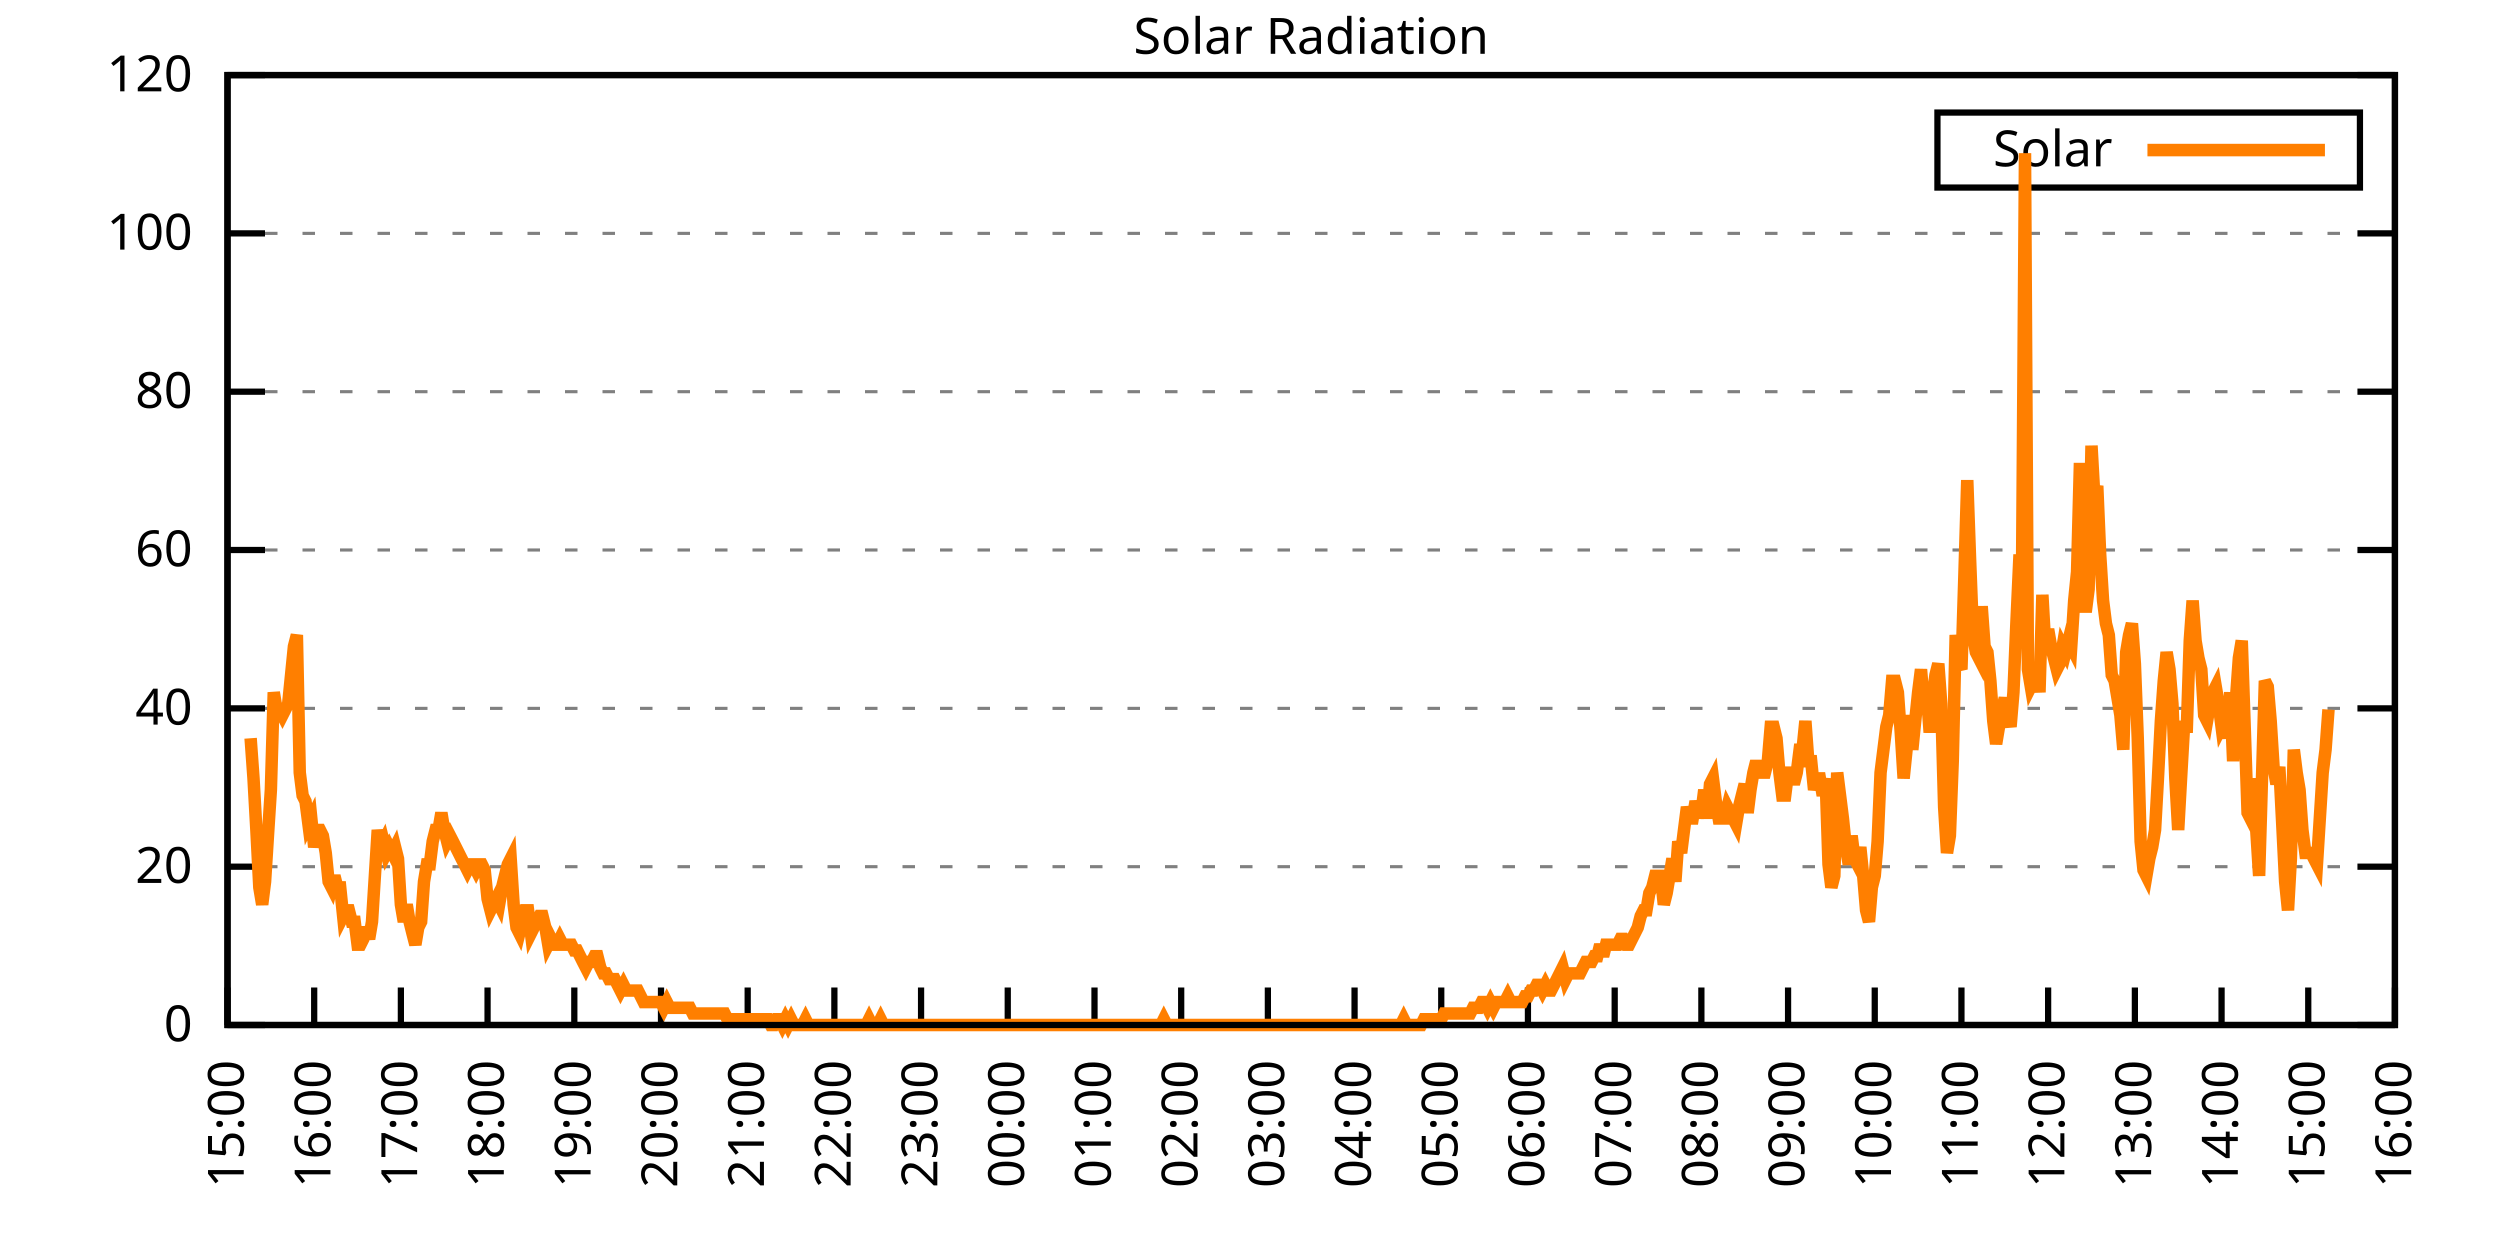
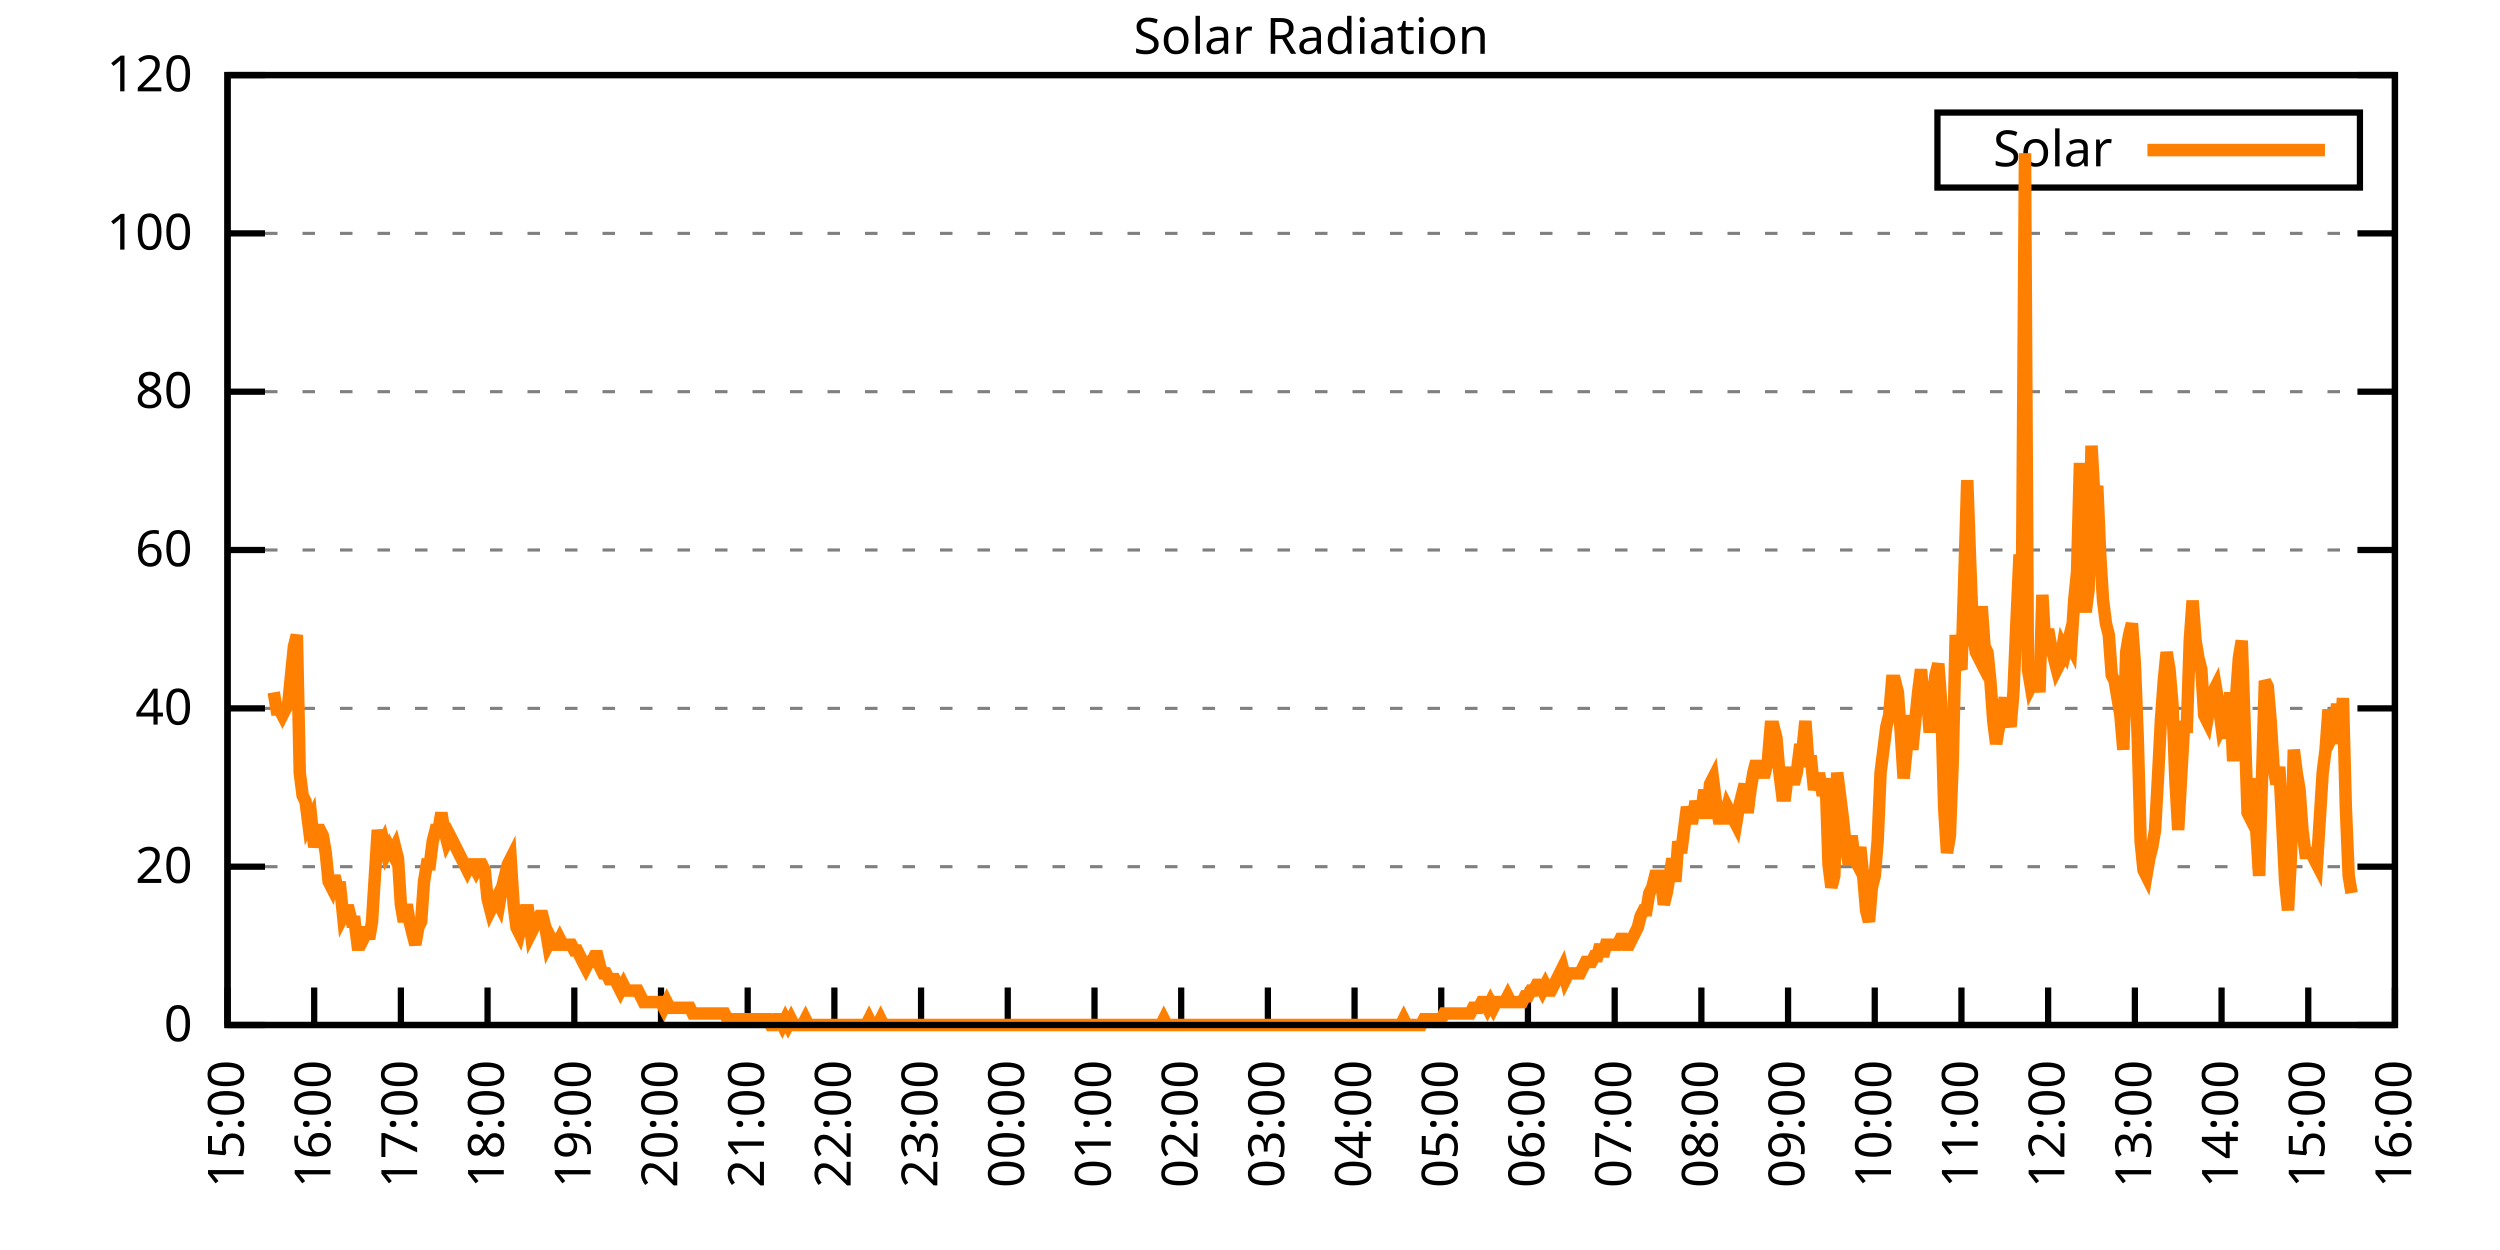
<svg xmlns="http://www.w3.org/2000/svg" xmlns:xlink="http://www.w3.org/1999/xlink" width="400" height="200" viewBox="0 0 400 200">
  <g id="gnuplot_canvas">
    <rect x="0" y="0" width="400" height="200" fill="none" />
    <defs>
      <circle id="gpDot" r="0.5" stroke-width="0.5" stroke="currentColor" />
      <path id="gpPt0" stroke-width="0.333" stroke="currentColor" d="M-1,0 h2 M0,-1 v2" />
      <path id="gpPt1" stroke-width="0.333" stroke="currentColor" d="M-1,-1 L1,1 M1,-1 L-1,1" />
      <path id="gpPt2" stroke-width="0.333" stroke="currentColor" d="M-1,0 L1,0 M0,-1 L0,1 M-1,-1 L1,1 M-1,1 L1,-1" />
      <rect id="gpPt3" stroke-width="0.333" stroke="currentColor" x="-1" y="-1" width="2" height="2" />
      <rect id="gpPt4" stroke-width="0.333" stroke="currentColor" fill="currentColor" x="-1" y="-1" width="2" height="2" />
      <circle id="gpPt5" stroke-width="0.333" stroke="currentColor" cx="0" cy="0" r="1" />
      <use xlink:href="#gpPt5" id="gpPt6" fill="currentColor" stroke="none" />
      <path id="gpPt7" stroke-width="0.333" stroke="currentColor" d="M0,-1.33 L-1.33,0.67 L1.33,0.67 z" />
      <use xlink:href="#gpPt7" id="gpPt8" fill="currentColor" stroke="none" />
      <use xlink:href="#gpPt7" id="gpPt9" stroke="currentColor" transform="rotate(180)" />
      <use xlink:href="#gpPt9" id="gpPt10" fill="currentColor" stroke="none" />
      <use xlink:href="#gpPt3" id="gpPt11" stroke="currentColor" transform="rotate(45)" />
      <use xlink:href="#gpPt11" id="gpPt12" fill="currentColor" stroke="none" />
      <path id="gpPt13" stroke-width="0.333" stroke="currentColor" d="M0,1.330 L1.265,0.411 L0.782,-1.067 L-0.782,-1.076 L-1.265,0.411 z" />
      <use xlink:href="#gpPt13" id="gpPt14" fill="currentColor" stroke="none" />
      <filter id="textbox" filterUnits="objectBoundingBox" x="0" y="0" height="1" width="1">
        <feFlood flood-color="white" flood-opacity="1" result="bgnd" />
        <feComposite in="SourceGraphic" in2="bgnd" operator="atop" />
      </filter>
      <filter id="greybox" filterUnits="objectBoundingBox" x="0" y="0" height="1" width="1">
        <feFlood flood-color="lightgrey" flood-opacity="1" result="grey" />
        <feComposite in="SourceGraphic" in2="grey" operator="atop" />
      </filter>
    </defs>
    <g fill="none" color="white" stroke="currentColor" stroke-width="1.00" stroke-linecap="butt" stroke-linejoin="miter">
</g>
    <g fill="none" color="black" stroke="currentColor" stroke-width="1.00" stroke-linecap="butt" stroke-linejoin="miter">
      <g stroke="none" shape-rendering="crispEdges">
        <polygon fill="rgb(255, 255, 255)" points="36.40,164.00 383.18,164.00 383.18,12.02 36.40,12.02 " />
      </g>
    </g>
    <g fill="none" color="black" stroke="currentColor" stroke-width="1.00" stroke-linecap="butt" stroke-linejoin="miter">
</g>
    <g fill="none" color="black" stroke="black" stroke-width="0.50" stroke-linecap="butt" stroke-linejoin="miter">
</g>
    <g fill="none" color="gray" stroke="currentColor" stroke-width="0.50" stroke-linecap="butt" stroke-linejoin="miter">
      <path stroke="gray" stroke-dasharray="2,4" class="gridline" d="M36.40,164.00 L383.19,164.00  " />
    </g>
    <g fill="none" color="gray" stroke="gray" stroke-width="1.00" stroke-linecap="butt" stroke-linejoin="miter">
</g>
    <g fill="none" color="black" stroke="currentColor" stroke-width="1.00" stroke-linecap="butt" stroke-linejoin="miter">
      <path stroke="black" d="M36.40,164.00 L42.40,164.00 M383.19,164.00 L377.19,164.00  " />
      <g transform="translate(30.80,166.60)" stroke="none" fill="black" font-family="Sans" font-size="8.00" text-anchor="end">
        <text>
          <tspan font-family="Sans"> 0</tspan>
        </text>
      </g>
    </g>
    <g fill="none" color="black" stroke="currentColor" stroke-width="1.00" stroke-linecap="butt" stroke-linejoin="miter">
</g>
    <g fill="none" color="black" stroke="black" stroke-width="0.50" stroke-linecap="butt" stroke-linejoin="miter">
</g>
    <g fill="none" color="gray" stroke="currentColor" stroke-width="0.50" stroke-linecap="butt" stroke-linejoin="miter">
      <path stroke="gray" stroke-dasharray="2,4" class="gridline" d="M36.40,138.67 L383.19,138.67  " />
    </g>
    <g fill="none" color="gray" stroke="gray" stroke-width="1.00" stroke-linecap="butt" stroke-linejoin="miter">
</g>
    <g fill="none" color="black" stroke="currentColor" stroke-width="1.00" stroke-linecap="butt" stroke-linejoin="miter">
      <path stroke="black" d="M36.40,138.67 L42.40,138.67 M383.19,138.67 L377.19,138.67  " />
      <g transform="translate(30.80,141.27)" stroke="none" fill="black" font-family="Sans" font-size="8.00" text-anchor="end">
        <text>
          <tspan font-family="Sans"> 20</tspan>
        </text>
      </g>
    </g>
    <g fill="none" color="black" stroke="currentColor" stroke-width="1.00" stroke-linecap="butt" stroke-linejoin="miter">
</g>
    <g fill="none" color="black" stroke="black" stroke-width="0.50" stroke-linecap="butt" stroke-linejoin="miter">
</g>
    <g fill="none" color="gray" stroke="currentColor" stroke-width="0.50" stroke-linecap="butt" stroke-linejoin="miter">
      <path stroke="gray" stroke-dasharray="2,4" class="gridline" d="M36.40,113.34 L383.19,113.34  " />
    </g>
    <g fill="none" color="gray" stroke="gray" stroke-width="1.00" stroke-linecap="butt" stroke-linejoin="miter">
</g>
    <g fill="none" color="black" stroke="currentColor" stroke-width="1.00" stroke-linecap="butt" stroke-linejoin="miter">
      <path stroke="black" d="M36.40,113.34 L42.40,113.34 M383.19,113.34 L377.19,113.34  " />
      <g transform="translate(30.80,115.94)" stroke="none" fill="black" font-family="Sans" font-size="8.00" text-anchor="end">
        <text>
          <tspan font-family="Sans"> 40</tspan>
        </text>
      </g>
    </g>
    <g fill="none" color="black" stroke="currentColor" stroke-width="1.00" stroke-linecap="butt" stroke-linejoin="miter">
</g>
    <g fill="none" color="black" stroke="black" stroke-width="0.50" stroke-linecap="butt" stroke-linejoin="miter">
</g>
    <g fill="none" color="gray" stroke="currentColor" stroke-width="0.50" stroke-linecap="butt" stroke-linejoin="miter">
      <path stroke="gray" stroke-dasharray="2,4" class="gridline" d="M36.40,88.00 L383.19,88.00  " />
    </g>
    <g fill="none" color="gray" stroke="gray" stroke-width="1.00" stroke-linecap="butt" stroke-linejoin="miter">
</g>
    <g fill="none" color="black" stroke="currentColor" stroke-width="1.00" stroke-linecap="butt" stroke-linejoin="miter">
      <path stroke="black" d="M36.40,88.00 L42.40,88.00 M383.19,88.00 L377.19,88.00  " />
      <g transform="translate(30.80,90.60)" stroke="none" fill="black" font-family="Sans" font-size="8.00" text-anchor="end">
        <text>
          <tspan font-family="Sans"> 60</tspan>
        </text>
      </g>
    </g>
    <g fill="none" color="black" stroke="currentColor" stroke-width="1.00" stroke-linecap="butt" stroke-linejoin="miter">
</g>
    <g fill="none" color="black" stroke="black" stroke-width="0.50" stroke-linecap="butt" stroke-linejoin="miter">
</g>
    <g fill="none" color="gray" stroke="currentColor" stroke-width="0.50" stroke-linecap="butt" stroke-linejoin="miter">
      <path stroke="gray" stroke-dasharray="2,4" class="gridline" d="M36.40,62.67 L383.19,62.67  " />
    </g>
    <g fill="none" color="gray" stroke="gray" stroke-width="1.00" stroke-linecap="butt" stroke-linejoin="miter">
</g>
    <g fill="none" color="black" stroke="currentColor" stroke-width="1.00" stroke-linecap="butt" stroke-linejoin="miter">
      <path stroke="black" d="M36.40,62.67 L42.40,62.67 M383.19,62.67 L377.19,62.67  " />
      <g transform="translate(30.80,65.27)" stroke="none" fill="black" font-family="Sans" font-size="8.00" text-anchor="end">
        <text>
          <tspan font-family="Sans"> 80</tspan>
        </text>
      </g>
    </g>
    <g fill="none" color="black" stroke="currentColor" stroke-width="1.00" stroke-linecap="butt" stroke-linejoin="miter">
</g>
    <g fill="none" color="black" stroke="black" stroke-width="0.50" stroke-linecap="butt" stroke-linejoin="miter">
</g>
    <g fill="none" color="gray" stroke="currentColor" stroke-width="0.50" stroke-linecap="butt" stroke-linejoin="miter">
      <path stroke="gray" stroke-dasharray="2,4" class="gridline" d="M36.40,37.34 L383.19,37.34  " />
    </g>
    <g fill="none" color="gray" stroke="gray" stroke-width="1.00" stroke-linecap="butt" stroke-linejoin="miter">
</g>
    <g fill="none" color="black" stroke="currentColor" stroke-width="1.00" stroke-linecap="butt" stroke-linejoin="miter">
      <path stroke="black" d="M36.40,37.34 L42.40,37.34 M383.19,37.34 L377.19,37.34  " />
      <g transform="translate(30.80,39.94)" stroke="none" fill="black" font-family="Sans" font-size="8.00" text-anchor="end">
        <text>
          <tspan font-family="Sans"> 100</tspan>
        </text>
      </g>
    </g>
    <g fill="none" color="black" stroke="currentColor" stroke-width="1.00" stroke-linecap="butt" stroke-linejoin="miter">
</g>
    <g fill="none" color="black" stroke="black" stroke-width="0.50" stroke-linecap="butt" stroke-linejoin="miter">
</g>
    <g fill="none" color="gray" stroke="currentColor" stroke-width="0.50" stroke-linecap="butt" stroke-linejoin="miter">
      <path stroke="gray" stroke-dasharray="2,4" class="gridline" d="M36.40,12.01 L383.19,12.01  " />
    </g>
    <g fill="none" color="gray" stroke="gray" stroke-width="1.00" stroke-linecap="butt" stroke-linejoin="miter">
</g>
    <g fill="none" color="black" stroke="currentColor" stroke-width="1.00" stroke-linecap="butt" stroke-linejoin="miter">
      <path stroke="black" d="M36.40,12.01 L42.40,12.01 M383.19,12.01 L377.19,12.01  " />
      <g transform="translate(30.80,14.61)" stroke="none" fill="black" font-family="Sans" font-size="8.00" text-anchor="end">
        <text>
          <tspan font-family="Sans"> 120</tspan>
        </text>
      </g>
    </g>
    <g fill="none" color="black" stroke="currentColor" stroke-width="1.00" stroke-linecap="butt" stroke-linejoin="miter">
      <path stroke="black" d="M36.40,164.00 L36.40,158.00  " />
      <g transform="translate(39.00,169.60) rotate(270.00)" stroke="none" fill="black" font-family="Sans" font-size="8.00" text-anchor="end">
        <text>
          <tspan font-family="Sans">15:00</tspan>
        </text>
      </g>
    </g>
    <g fill="none" color="black" stroke="currentColor" stroke-width="1.00" stroke-linecap="butt" stroke-linejoin="miter">
      <path stroke="black" d="M50.27,164.00 L50.27,158.00  " />
      <g transform="translate(52.87,169.60) rotate(270.00)" stroke="none" fill="black" font-family="Sans" font-size="8.00" text-anchor="end">
        <text>
          <tspan font-family="Sans">16:00</tspan>
        </text>
      </g>
    </g>
    <g fill="none" color="black" stroke="currentColor" stroke-width="1.00" stroke-linecap="butt" stroke-linejoin="miter">
      <path stroke="black" d="M64.14,164.00 L64.14,158.00  " />
      <g transform="translate(66.74,169.60) rotate(270.00)" stroke="none" fill="black" font-family="Sans" font-size="8.00" text-anchor="end">
        <text>
          <tspan font-family="Sans">17:00</tspan>
        </text>
      </g>
    </g>
    <g fill="none" color="black" stroke="currentColor" stroke-width="1.00" stroke-linecap="butt" stroke-linejoin="miter">
      <path stroke="black" d="M78.01,164.00 L78.01,158.00  " />
      <g transform="translate(80.61,169.60) rotate(270.00)" stroke="none" fill="black" font-family="Sans" font-size="8.00" text-anchor="end">
        <text>
          <tspan font-family="Sans">18:00</tspan>
        </text>
      </g>
    </g>
    <g fill="none" color="black" stroke="currentColor" stroke-width="1.00" stroke-linecap="butt" stroke-linejoin="miter">
      <path stroke="black" d="M91.89,164.00 L91.89,158.00  " />
      <g transform="translate(94.49,169.60) rotate(270.00)" stroke="none" fill="black" font-family="Sans" font-size="8.00" text-anchor="end">
        <text>
          <tspan font-family="Sans">19:00</tspan>
        </text>
      </g>
    </g>
    <g fill="none" color="black" stroke="currentColor" stroke-width="1.00" stroke-linecap="butt" stroke-linejoin="miter">
      <path stroke="black" d="M105.76,164.00 L105.76,158.00  " />
      <g transform="translate(108.36,169.60) rotate(270.00)" stroke="none" fill="black" font-family="Sans" font-size="8.00" text-anchor="end">
        <text>
          <tspan font-family="Sans">20:00</tspan>
        </text>
      </g>
    </g>
    <g fill="none" color="black" stroke="currentColor" stroke-width="1.00" stroke-linecap="butt" stroke-linejoin="miter">
      <path stroke="black" d="M119.63,164.00 L119.63,158.00  " />
      <g transform="translate(122.23,169.60) rotate(270.00)" stroke="none" fill="black" font-family="Sans" font-size="8.00" text-anchor="end">
        <text>
          <tspan font-family="Sans">21:00</tspan>
        </text>
      </g>
    </g>
    <g fill="none" color="black" stroke="currentColor" stroke-width="1.00" stroke-linecap="butt" stroke-linejoin="miter">
      <path stroke="black" d="M133.50,164.00 L133.50,158.00  " />
      <g transform="translate(136.10,169.60) rotate(270.00)" stroke="none" fill="black" font-family="Sans" font-size="8.00" text-anchor="end">
        <text>
          <tspan font-family="Sans">22:00</tspan>
        </text>
      </g>
    </g>
    <g fill="none" color="black" stroke="currentColor" stroke-width="1.00" stroke-linecap="butt" stroke-linejoin="miter">
      <path stroke="black" d="M147.37,164.00 L147.37,158.00  " />
      <g transform="translate(149.97,169.60) rotate(270.00)" stroke="none" fill="black" font-family="Sans" font-size="8.00" text-anchor="end">
        <text>
          <tspan font-family="Sans">23:00</tspan>
        </text>
      </g>
    </g>
    <g fill="none" color="black" stroke="currentColor" stroke-width="1.00" stroke-linecap="butt" stroke-linejoin="miter">
      <path stroke="black" d="M161.24,164.00 L161.24,158.00  " />
      <g transform="translate(163.84,169.60) rotate(270.00)" stroke="none" fill="black" font-family="Sans" font-size="8.00" text-anchor="end">
        <text>
          <tspan font-family="Sans">00:00</tspan>
        </text>
      </g>
    </g>
    <g fill="none" color="black" stroke="currentColor" stroke-width="1.00" stroke-linecap="butt" stroke-linejoin="miter">
      <path stroke="black" d="M175.12,164.00 L175.12,158.00  " />
      <g transform="translate(177.72,169.60) rotate(270.00)" stroke="none" fill="black" font-family="Sans" font-size="8.00" text-anchor="end">
        <text>
          <tspan font-family="Sans">01:00</tspan>
        </text>
      </g>
    </g>
    <g fill="none" color="black" stroke="currentColor" stroke-width="1.00" stroke-linecap="butt" stroke-linejoin="miter">
      <path stroke="black" d="M188.99,164.00 L188.99,158.00  " />
      <g transform="translate(191.59,169.60) rotate(270.00)" stroke="none" fill="black" font-family="Sans" font-size="8.00" text-anchor="end">
        <text>
          <tspan font-family="Sans">02:00</tspan>
        </text>
      </g>
    </g>
    <g fill="none" color="black" stroke="currentColor" stroke-width="1.00" stroke-linecap="butt" stroke-linejoin="miter">
      <path stroke="black" d="M202.86,164.00 L202.86,158.00  " />
      <g transform="translate(205.46,169.60) rotate(270.00)" stroke="none" fill="black" font-family="Sans" font-size="8.00" text-anchor="end">
        <text>
          <tspan font-family="Sans">03:00</tspan>
        </text>
      </g>
    </g>
    <g fill="none" color="black" stroke="currentColor" stroke-width="1.00" stroke-linecap="butt" stroke-linejoin="miter">
      <path stroke="black" d="M216.73,164.00 L216.73,158.00  " />
      <g transform="translate(219.33,169.60) rotate(270.00)" stroke="none" fill="black" font-family="Sans" font-size="8.00" text-anchor="end">
        <text>
          <tspan font-family="Sans">04:00</tspan>
        </text>
      </g>
    </g>
    <g fill="none" color="black" stroke="currentColor" stroke-width="1.00" stroke-linecap="butt" stroke-linejoin="miter">
      <path stroke="black" d="M230.60,164.00 L230.60,158.00  " />
      <g transform="translate(233.20,169.60) rotate(270.00)" stroke="none" fill="black" font-family="Sans" font-size="8.00" text-anchor="end">
        <text>
          <tspan font-family="Sans">05:00</tspan>
        </text>
      </g>
    </g>
    <g fill="none" color="black" stroke="currentColor" stroke-width="1.00" stroke-linecap="butt" stroke-linejoin="miter">
      <path stroke="black" d="M244.47,164.00 L244.47,158.00  " />
      <g transform="translate(247.07,169.60) rotate(270.00)" stroke="none" fill="black" font-family="Sans" font-size="8.00" text-anchor="end">
        <text>
          <tspan font-family="Sans">06:00</tspan>
        </text>
      </g>
    </g>
    <g fill="none" color="black" stroke="currentColor" stroke-width="1.00" stroke-linecap="butt" stroke-linejoin="miter">
      <path stroke="black" d="M258.35,164.00 L258.35,158.00  " />
      <g transform="translate(260.95,169.60) rotate(270.00)" stroke="none" fill="black" font-family="Sans" font-size="8.00" text-anchor="end">
        <text>
          <tspan font-family="Sans">07:00</tspan>
        </text>
      </g>
    </g>
    <g fill="none" color="black" stroke="currentColor" stroke-width="1.00" stroke-linecap="butt" stroke-linejoin="miter">
      <path stroke="black" d="M272.22,164.00 L272.22,158.00  " />
      <g transform="translate(274.82,169.60) rotate(270.00)" stroke="none" fill="black" font-family="Sans" font-size="8.00" text-anchor="end">
        <text>
          <tspan font-family="Sans">08:00</tspan>
        </text>
      </g>
    </g>
    <g fill="none" color="black" stroke="currentColor" stroke-width="1.00" stroke-linecap="butt" stroke-linejoin="miter">
      <path stroke="black" d="M286.09,164.00 L286.09,158.00  " />
      <g transform="translate(288.69,169.60) rotate(270.00)" stroke="none" fill="black" font-family="Sans" font-size="8.00" text-anchor="end">
        <text>
          <tspan font-family="Sans">09:00</tspan>
        </text>
      </g>
    </g>
    <g fill="none" color="black" stroke="currentColor" stroke-width="1.00" stroke-linecap="butt" stroke-linejoin="miter">
      <path stroke="black" d="M299.96,164.00 L299.96,158.00  " />
      <g transform="translate(302.56,169.60) rotate(270.00)" stroke="none" fill="black" font-family="Sans" font-size="8.00" text-anchor="end">
        <text>
          <tspan font-family="Sans">10:00</tspan>
        </text>
      </g>
    </g>
    <g fill="none" color="black" stroke="currentColor" stroke-width="1.00" stroke-linecap="butt" stroke-linejoin="miter">
      <path stroke="black" d="M313.83,164.00 L313.83,158.00  " />
      <g transform="translate(316.43,169.60) rotate(270.00)" stroke="none" fill="black" font-family="Sans" font-size="8.00" text-anchor="end">
        <text>
          <tspan font-family="Sans">11:00</tspan>
        </text>
      </g>
    </g>
    <g fill="none" color="black" stroke="currentColor" stroke-width="1.00" stroke-linecap="butt" stroke-linejoin="miter">
      <path stroke="black" d="M327.70,164.00 L327.70,158.00  " />
      <g transform="translate(330.30,169.60) rotate(270.00)" stroke="none" fill="black" font-family="Sans" font-size="8.00" text-anchor="end">
        <text>
          <tspan font-family="Sans">12:00</tspan>
        </text>
      </g>
    </g>
    <g fill="none" color="black" stroke="currentColor" stroke-width="1.00" stroke-linecap="butt" stroke-linejoin="miter">
      <path stroke="black" d="M341.58,164.00 L341.58,158.00  " />
      <g transform="translate(344.18,169.60) rotate(270.00)" stroke="none" fill="black" font-family="Sans" font-size="8.00" text-anchor="end">
        <text>
          <tspan font-family="Sans">13:00</tspan>
        </text>
      </g>
    </g>
    <g fill="none" color="black" stroke="currentColor" stroke-width="1.00" stroke-linecap="butt" stroke-linejoin="miter">
      <path stroke="black" d="M355.45,164.00 L355.45,158.00  " />
      <g transform="translate(358.05,169.60) rotate(270.00)" stroke="none" fill="black" font-family="Sans" font-size="8.00" text-anchor="end">
        <text>
          <tspan font-family="Sans">14:00</tspan>
        </text>
      </g>
    </g>
    <g fill="none" color="black" stroke="currentColor" stroke-width="1.00" stroke-linecap="butt" stroke-linejoin="miter">
      <path stroke="black" d="M369.32,164.00 L369.32,158.00  " />
      <g transform="translate(371.92,169.60) rotate(270.00)" stroke="none" fill="black" font-family="Sans" font-size="8.00" text-anchor="end">
        <text>
          <tspan font-family="Sans">15:00</tspan>
        </text>
      </g>
    </g>
    <g fill="none" color="black" stroke="currentColor" stroke-width="1.00" stroke-linecap="butt" stroke-linejoin="miter">
      <path stroke="black" d="M383.19,164.00 L383.19,158.00  " />
      <g transform="translate(385.79,169.60) rotate(270.00)" stroke="none" fill="black" font-family="Sans" font-size="8.00" text-anchor="end">
        <text>
          <tspan font-family="Sans">16:00</tspan>
        </text>
      </g>
    </g>
    <g fill="none" color="black" stroke="currentColor" stroke-width="1.00" stroke-linecap="butt" stroke-linejoin="miter">
</g>
    <g fill="none" color="black" stroke="currentColor" stroke-width="1.00" stroke-linecap="butt" stroke-linejoin="miter">
      <path stroke="black" d="M36.40,12.01 L36.40,164.00 L383.19,164.00 L383.19,12.01 L36.40,12.01 Z  " />
    </g>
    <g fill="none" color="black" stroke="currentColor" stroke-width="1.00" stroke-linecap="butt" stroke-linejoin="miter">
</g>
    <g fill="none" color="black" stroke="currentColor" stroke-width="1.00" stroke-linecap="butt" stroke-linejoin="miter">
      <path stroke="black" d="M309.99,30.01 L309.99,18.01 L377.59,18.01 L377.59,30.01 L309.99,30.01 Z  " />
    </g>
    <g id="Solar_Radiation_plot_1">
      <g fill="none" color="white" stroke="black" stroke-width="2.00" stroke-linecap="butt" stroke-linejoin="miter">
</g>
      <g fill="none" color="black" stroke="currentColor" stroke-width="2.00" stroke-linecap="butt" stroke-linejoin="miter">
        <g transform="translate(337.99,26.61)" stroke="none" fill="black" font-family="Sans" font-size="8.00" text-anchor="end">
          <text>
            <tspan font-family="Sans">Solar</tspan>
          </text>
        </g>
      </g>
      <g fill="none" color="black" stroke="currentColor" stroke-width="2.00" stroke-linecap="butt" stroke-linejoin="miter">
-         <path stroke="rgb(255, 127,   0)" d="M343.59,24.01 L371.99,24.01 M40.10,118.12 L40.56,124.54 L41.02,132.80 L41.49,141.98 L41.95,144.73 L42.41,141.06   L42.87,133.72 L43.34,126.37 L43.80,110.77 L44.26,113.53 L44.72,113.53 L45.19,114.44 L45.65,113.53 L46.11,112.61   L46.57,108.02 L47.03,103.43 L47.50,101.60 L47.96,123.62 L48.42,127.29 L48.88,128.21 L49.35,131.88 L49.81,130.96   L50.27,135.55 L50.73,132.80 L51.20,132.80 L51.66,133.72 L52.12,136.47 L52.58,141.06 L53.05,141.98 L53.51,140.14   L53.97,141.98 L54.43,141.98 L54.90,146.56 L55.36,145.65 L55.82,145.65 L56.28,147.48 L56.75,147.48 L57.21,151.15   L57.67,151.15 L58.13,150.23 L58.59,148.40 L59.06,150.23 L59.52,147.48 L59.98,140.14 L60.44,132.80 L60.91,135.55   L61.37,134.63 L61.83,136.47 L62.29,135.55 L62.76,136.47 L63.22,135.55 L63.68,137.39 L64.14,144.73 L64.61,147.48   L65.07,144.73 L65.53,147.48 L65.99,149.32 L66.46,151.15 L66.92,148.40 L67.38,147.48 L67.84,141.06 L68.30,138.30   L68.77,138.30 L69.23,134.63 L69.69,132.80 L70.15,132.80 L70.62,130.05 L71.08,132.80 L71.54,134.63 L72.00,133.72   L72.47,134.63 L72.93,135.55 L73.39,136.47 L73.85,137.39 L74.32,138.30 L74.78,139.22 L75.24,138.30 L75.70,138.30   L76.17,139.22 L76.63,138.30 L77.09,138.30 L77.55,139.22 L78.01,143.81 L78.48,145.65 L78.94,144.73 L79.40,143.81   L79.86,144.73 L80.33,141.98 L80.79,140.14 L81.25,138.30 L81.71,137.39 L82.18,144.73 L82.64,148.40 L83.10,149.32   L83.56,147.48 L84.03,145.65 L84.49,145.65 L84.95,149.32 L85.41,148.40 L85.88,147.48 L86.34,146.56 L86.80,146.56   L87.26,148.40 L87.72,151.15 L88.19,150.23 L88.65,151.15 L89.11,151.15 L89.57,150.23 L90.04,151.15 L90.50,151.15   L90.96,151.15 L91.42,151.15 L91.89,152.07 L92.35,152.07 L92.81,152.99 L93.27,153.91 L93.74,154.82 L94.20,153.91   L94.66,153.91 L95.12,152.99 L95.59,152.99 L96.05,154.82 L96.51,155.74 L96.97,155.74 L97.44,156.66 L97.90,156.66   L98.36,156.66 L98.82,157.58 L99.28,158.49 L99.75,157.58 L100.21,158.49 L100.67,158.49 L101.13,158.49 L101.60,158.49   L102.06,158.49 L102.52,159.41 L102.98,160.33 L103.45,160.33 L103.91,160.33 L104.37,160.33 L104.83,160.33 L105.30,160.33   L105.76,160.33 L106.22,161.25 L106.68,160.33 L107.15,161.25 L107.61,161.25 L108.07,161.25 L108.53,161.25 L108.99,161.25   L109.46,161.25 L109.92,161.25 L110.38,161.25 L110.84,162.16 L111.31,162.16 L111.77,162.16 L112.23,162.16 L112.69,162.16   L113.16,162.16 L113.62,162.16 L114.08,162.16 L114.54,162.16 L115.01,162.16 L115.47,162.16 L115.93,162.16 L116.39,163.08   L116.86,163.08 L117.32,163.08 L117.78,163.08 L118.24,163.08 L118.70,163.08 L119.17,163.08 L119.63,163.08 L120.09,163.08   L120.55,163.08 L121.02,163.08 L121.48,163.08 L121.94,163.08 L122.40,163.08 L122.87,163.08 L123.33,164.00 L123.79,164.00   L124.25,163.08 L124.72,163.08 L125.18,164.00 L125.64,163.08 L126.10,164.00 L126.57,163.08 L127.03,164.00 L127.49,164.00   L127.95,164.00 L128.41,164.00 L128.88,163.08 L129.34,164.00 L129.80,164.00 L130.26,164.00 L130.73,164.00 L131.19,164.00   L131.65,164.00 L132.11,164.00 L132.58,164.00 L133.04,164.00 L133.50,164.00 L133.96,164.00 L134.43,164.00 L134.89,164.00   L135.35,164.00 L135.81,164.00 L136.28,164.00 L136.74,164.00 L137.20,164.00 L137.66,164.00 L138.13,164.00 L138.59,164.00   L139.05,163.08 L139.51,164.00 L139.97,164.00 L140.44,164.00 L140.90,163.08 L141.36,164.00 L141.82,164.00 L142.29,164.00   L142.75,164.00 L143.21,164.00 L143.67,164.00 L144.14,164.00 L144.60,164.00 L145.06,164.00 L145.52,164.00 L145.99,164.00   L146.45,164.00 L146.91,164.00 L147.37,164.00 L147.84,164.00 L148.30,164.00 L148.76,164.00 L149.22,164.00 L149.68,164.00   L150.15,164.00 L150.61,164.00 L151.07,164.00 L151.53,164.00 L152.00,164.00 L152.46,164.00 L152.92,164.00 L153.38,164.00   L153.85,164.00 L154.31,164.00 L154.77,164.00 L155.23,164.00 L155.70,164.00 L156.16,164.00 L156.62,164.00 L157.08,164.00   L157.55,164.00 L158.01,164.00 L158.47,164.00 L158.93,164.00 L159.39,164.00 L159.86,164.00 L160.32,164.00 L160.78,164.00   L161.24,164.00 L161.71,164.00 L162.17,164.00 L162.63,164.00 L163.09,164.00 L163.56,164.00 L164.02,164.00 L164.48,164.00   L164.94,164.00 L165.41,164.00 L165.87,164.00 L166.33,164.00 L166.79,164.00 L167.26,164.00 L167.72,164.00 L168.18,164.00   L168.64,164.00 L169.10,164.00 L169.57,164.00 L170.03,164.00 L170.49,164.00 L170.95,164.00 L171.42,164.00 L171.88,164.00   L172.34,164.00 L172.80,164.00 L173.27,164.00 L173.73,164.00 L174.19,164.00 L174.65,164.00 L175.12,164.00 L175.58,164.00   L176.04,164.00 L176.50,164.00 L176.97,164.00 L177.43,164.00 L177.89,164.00 L178.35,164.00 L178.82,164.00 L179.28,164.00   L179.74,164.00 L180.20,164.00 L180.66,164.00 L181.13,164.00 L181.59,164.00 L182.05,164.00 L182.51,164.00 L182.98,164.00   L183.44,164.00 L183.90,164.00 L184.36,164.00 L184.83,164.00 L185.29,164.00 L185.75,164.00 L186.21,163.08 L186.68,164.00   L187.14,164.00 L187.60,164.00 L188.06,164.00 L188.53,164.00 L188.99,164.00 L189.45,164.00 L189.91,164.00 L190.37,164.00   L190.84,164.00 L191.30,164.00 L191.76,164.00 L192.22,164.00 L192.69,164.00 L193.15,164.00 L193.61,164.00 L194.07,164.00   L194.54,164.00 L195.00,164.00 L195.46,164.00 L195.92,164.00 L196.39,164.00 L196.85,164.00 L197.31,164.00 L197.77,164.00   L198.24,164.00 L198.70,164.00 L199.16,164.00 L199.62,164.00 L200.08,164.00 L200.55,164.00 L201.01,164.00 L201.47,164.00   L201.93,164.00 L202.40,164.00 L202.86,164.00 L203.32,164.00 L203.78,164.00 L204.25,164.00 L204.71,164.00 L205.17,164.00   L205.63,164.00 L206.10,164.00 L206.56,164.00 L207.02,164.00 L207.48,164.00 L207.95,164.00 L208.41,164.00 L208.87,164.00   L209.33,164.00 L209.80,164.00 L210.26,164.00 L210.72,164.00 L211.18,164.00 L211.64,164.00 L212.11,164.00 L212.57,164.00   L213.03,164.00 L213.49,164.00 L213.96,164.00 L214.42,164.00 L214.88,164.00 L215.34,164.00 L215.81,164.00 L216.27,164.00   L216.73,164.00 L217.19,164.00 L217.66,164.00 L218.12,164.00 L218.58,164.00 L219.04,164.00 L219.51,164.00 L219.97,164.00   L220.43,164.00 L220.89,164.00 L221.35,164.00 L221.82,164.00 L222.28,164.00 L222.74,164.00 L223.20,164.00 L223.67,164.00   L224.13,164.00 L224.59,163.08 L225.05,164.00 L225.52,164.00 L225.98,164.00 L226.44,164.00 L226.90,164.00 L227.37,164.00   L227.83,163.08 L228.29,163.08 L228.75,163.08 L229.22,163.08 L229.68,163.08 L230.14,163.08 L230.60,163.08 L231.06,162.16   L231.53,162.16 L231.99,162.16 L232.45,162.16 L232.91,162.16 L233.38,162.16 L233.84,162.16 L234.30,162.16 L234.76,162.16   L235.23,162.16 L235.69,161.25 L236.15,161.25 L236.61,161.25 L237.08,160.33 L237.54,160.33 L238.00,161.25 L238.46,160.33   L238.93,161.25 L239.39,160.33 L239.85,160.33 L240.31,160.33 L240.77,160.33 L241.24,159.41 L241.70,160.33 L242.16,160.33   L242.62,160.33 L243.09,160.33 L243.55,160.33 L244.01,159.41 L244.47,159.41 L244.94,158.49 L245.40,158.49 L245.86,157.58   L246.32,157.58 L246.79,158.49 L247.25,157.58 L247.71,158.49 L248.17,158.49 L248.64,157.58 L249.10,156.66 L249.56,155.74   L250.02,154.82 L250.49,156.66 L250.95,155.74 L251.41,155.74 L251.87,155.74 L252.33,155.74 L252.80,155.74 L253.26,154.82   L253.72,153.91 L254.18,153.91 L254.65,153.91 L255.11,152.99 L255.57,152.99 L256.03,151.15 L256.50,152.99 L256.96,151.15   L257.42,151.15 L257.88,151.15 L258.35,151.15 L258.81,151.15 L259.27,150.23 L259.73,150.23 L260.20,151.15 L260.66,151.15   L261.12,150.23 L261.58,149.32 L262.04,148.40 L262.51,146.56 L262.97,145.65 L263.43,145.65 L263.89,142.89 L264.36,141.98   L264.82,140.14 L265.28,140.14 L265.74,140.14 L266.21,144.73 L266.67,142.89 L267.13,140.14 L267.59,137.39 L268.06,141.06   L268.52,134.63 L268.98,136.47 L269.44,132.80 L269.91,129.13 L270.37,130.96 L270.83,130.96 L271.29,128.21 L271.75,130.05   L272.22,130.05 L272.68,126.37 L273.14,130.96 L273.60,125.46 L274.07,124.54 L274.53,128.21 L274.99,130.96 L275.45,130.96   L275.92,130.96 L276.38,129.13 L276.84,130.05 L277.30,130.96 L277.77,131.88 L278.23,129.13 L278.69,127.29 L279.15,125.46   L279.62,130.05 L280.08,126.37 L280.54,123.62 L281.00,121.79 L281.46,123.62 L281.93,123.62 L282.39,123.62 L282.85,121.79   L283.31,116.28 L283.78,116.28 L284.24,118.12 L284.70,123.62 L285.16,127.29 L285.63,127.29 L286.09,123.62 L286.55,123.62   L287.01,125.46 L287.48,123.62 L287.94,119.95 L288.40,119.95 L288.86,115.36 L289.33,121.79 L289.79,121.79 L290.25,126.37   L290.71,124.54 L291.18,124.54 L291.64,127.29 L292.10,124.54 L292.56,138.30 L293.02,141.98 L293.49,140.14 L293.95,123.62   L294.41,127.29 L294.87,130.96 L295.34,135.55 L295.80,138.30 L296.26,133.72 L296.72,137.39 L297.19,138.30 L297.65,135.55   L298.11,140.14 L298.57,145.65 L299.04,147.48 L299.50,141.98 L299.96,140.14 L300.42,134.63 L300.89,123.62 L301.35,119.95   L301.81,116.28 L302.27,114.44 L302.73,108.94 L303.20,108.94 L303.66,110.77 L304.12,117.20 L304.58,124.54 L305.05,119.95   L305.51,114.44 L305.97,119.95 L306.43,115.36 L306.90,110.77 L307.36,107.10 L307.82,112.61 L308.28,110.77 L308.75,117.20   L309.21,111.69 L309.67,108.02 L310.13,106.19 L310.60,112.61 L311.06,129.13 L311.52,136.47 L311.98,133.72 L312.44,121.79   L312.91,101.60 L313.37,106.19 L313.83,107.10 L314.29,92.42 L314.76,76.82 L315.22,89.67 L315.68,101.60 L316.14,104.35   L316.61,105.27 L317.07,97.01 L317.53,103.43 L317.99,104.35 L318.46,108.94 L318.92,115.36 L319.38,119.03 L319.84,116.28   L320.31,113.53 L320.77,111.69 L321.23,114.44 L321.69,116.28 L322.15,110.77 L322.62,99.76 L323.08,89.67 L323.54,89.67   L324.00,24.51 L324.47,107.10 L324.93,109.86 L325.39,108.94 L325.85,106.19 L326.32,110.77 L326.78,95.17 L327.24,103.43   L327.70,100.68 L328.17,103.43 L328.63,105.27 L329.09,107.10 L329.55,106.19 L330.02,103.43 L330.48,104.35 L330.94,102.51   L331.40,103.43 L331.87,96.09 L332.33,91.50 L332.79,74.07 L333.25,94.26 L333.71,97.93 L334.18,94.26 L334.64,71.31   L335.10,79.57 L335.56,77.74 L336.03,88.75 L336.49,96.09 L336.95,99.76 L337.41,101.60 L337.88,108.02 L338.34,108.94   L338.80,111.69 L339.26,114.44 L339.73,119.95 L340.19,104.35 L340.65,101.60 L341.11,99.76 L341.58,106.19 L342.04,118.12   L342.50,134.63 L342.96,139.22 L343.42,140.14 L343.89,137.39 L344.35,135.55 L344.81,132.80 L345.27,124.54 L345.74,115.36   L346.20,108.94 L346.66,104.35 L347.12,107.10 L347.59,112.61 L348.05,124.54 L348.51,132.80 L348.97,124.54 L349.44,116.28   L349.90,116.28 L350.36,102.51 L350.82,96.09 L351.29,102.51 L351.75,105.27 L352.21,107.10 L352.67,114.44 L353.13,115.36   L353.60,112.61 L354.06,110.77 L354.52,109.86 L354.98,112.61 L355.45,116.28 L355.91,115.36 L356.37,118.12 L356.83,110.77   L357.30,121.79 L357.76,111.69 L358.22,105.27 L358.68,102.51 L359.15,116.28 L359.61,130.05 L360.07,130.96 L360.53,124.54   L361.00,132.80 L361.46,140.14 L361.92,124.54 L362.38,108.94 L362.84,109.86 L363.31,115.36 L363.77,122.70 L364.23,125.46   L364.69,122.70 L365.16,131.88 L365.62,141.06 L366.08,145.65 L366.54,137.39 L367.01,119.95 L367.47,123.62 L367.93,126.37   L368.39,132.80 L368.86,136.47 L369.32,136.47 L369.78,136.47 L370.24,137.39 L370.71,138.30 L371.17,130.96 L371.63,123.62   L372.09,119.95 L372.56,113.53  " />
+         <path stroke="rgb(255, 127,   0)" d="M343.59,24.01 L371.99,24.01 M43.80,110.77 L44.26,113.53 L44.72,113.53 L45.19,114.44 L45.65,113.53 L46.11,112.61   L46.57,108.02 L47.03,103.43 L47.50,101.60 L47.96,123.62 L48.42,127.29 L48.88,128.21 L49.35,131.88 L49.81,130.96   L50.27,135.55 L50.73,132.80 L51.20,132.80 L51.66,133.72 L52.12,136.47 L52.58,141.06 L53.05,141.98 L53.51,140.14   L53.97,141.98 L54.43,141.98 L54.90,146.56 L55.36,145.65 L55.82,145.65 L56.28,147.48 L56.75,147.48 L57.21,151.15   L57.67,151.15 L58.13,150.23 L58.59,148.40 L59.06,150.23 L59.52,147.48 L59.98,140.14 L60.44,132.80 L60.91,135.55   L61.37,134.63 L61.83,136.47 L62.29,135.55 L62.76,136.47 L63.22,135.55 L63.68,137.39 L64.14,144.73 L64.61,147.48   L65.07,144.73 L65.53,147.48 L65.99,149.32 L66.46,151.15 L66.92,148.40 L67.38,147.48 L67.84,141.06 L68.30,138.30   L68.77,138.30 L69.23,134.63 L69.69,132.80 L70.15,132.80 L70.62,130.05 L71.08,132.80 L71.54,134.63 L72.00,133.72   L72.47,134.63 L72.93,135.55 L73.39,136.47 L73.85,137.39 L74.32,138.30 L74.78,139.22 L75.24,138.30 L75.70,138.30   L76.17,139.22 L76.63,138.30 L77.09,138.30 L77.55,139.22 L78.01,143.81 L78.48,145.65 L78.94,144.73 L79.40,143.81   L79.86,144.73 L80.33,141.98 L80.79,140.14 L81.25,138.30 L81.71,137.39 L82.18,144.73 L82.64,148.40 L83.10,149.32   L83.56,147.48 L84.03,145.65 L84.49,145.65 L84.95,149.32 L85.41,148.40 L85.88,147.48 L86.34,146.56 L86.80,146.56   L87.26,148.40 L87.72,151.15 L88.19,150.23 L88.65,151.15 L89.11,151.15 L89.57,150.23 L90.04,151.15 L90.50,151.15   L90.96,151.15 L91.42,151.15 L91.89,152.07 L92.35,152.07 L92.81,152.99 L93.27,153.91 L93.74,154.82 L94.20,153.91   L94.66,153.91 L95.12,152.99 L95.59,152.99 L96.05,154.82 L96.51,155.74 L96.97,155.74 L97.44,156.66 L97.90,156.66   L98.36,156.66 L98.82,157.58 L99.28,158.49 L99.75,157.58 L100.21,158.49 L100.67,158.49 L101.13,158.49 L101.60,158.49   L102.06,158.49 L102.52,159.41 L102.98,160.33 L103.45,160.33 L103.91,160.33 L104.37,160.33 L104.83,160.33 L105.30,160.33   L105.76,160.33 L106.22,161.25 L106.68,160.33 L107.15,161.25 L107.61,161.25 L108.07,161.25 L108.53,161.25 L108.99,161.25   L109.46,161.25 L109.92,161.25 L110.38,161.25 L110.84,162.16 L111.31,162.16 L111.77,162.16 L112.23,162.16 L112.69,162.16   L113.16,162.16 L113.62,162.16 L114.08,162.16 L114.54,162.16 L115.01,162.16 L115.47,162.16 L115.93,162.16 L116.39,163.08   L116.86,163.08 L117.32,163.08 L117.78,163.08 L118.24,163.08 L118.70,163.08 L119.17,163.08 L119.63,163.08 L120.09,163.08   L120.55,163.08 L121.02,163.08 L121.48,163.08 L121.94,163.08 L122.40,163.08 L122.87,163.08 L123.33,164.00 L123.79,164.00   L124.25,163.08 L124.72,163.08 L125.18,164.00 L125.64,163.08 L126.10,164.00 L126.57,163.08 L127.03,164.00 L127.49,164.00   L127.95,164.00 L128.41,164.00 L128.88,163.08 L129.34,164.00 L129.80,164.00 L130.26,164.00 L130.73,164.00 L131.19,164.00   L131.65,164.00 L132.11,164.00 L132.58,164.00 L133.04,164.00 L133.50,164.00 L133.96,164.00 L134.43,164.00 L134.89,164.00   L135.35,164.00 L135.81,164.00 L136.28,164.00 L136.74,164.00 L137.20,164.00 L137.66,164.00 L138.13,164.00 L138.59,164.00   L139.05,163.08 L139.51,164.00 L139.97,164.00 L140.44,164.00 L140.90,163.08 L141.36,164.00 L141.82,164.00 L142.29,164.00   L142.75,164.00 L143.21,164.00 L143.67,164.00 L144.14,164.00 L144.60,164.00 L145.06,164.00 L145.52,164.00 L145.99,164.00   L146.45,164.00 L146.91,164.00 L147.37,164.00 L147.84,164.00 L148.30,164.00 L148.76,164.00 L149.22,164.00 L149.68,164.00   L150.15,164.00 L150.61,164.00 L151.07,164.00 L151.53,164.00 L152.00,164.00 L152.46,164.00 L152.92,164.00 L153.38,164.00   L153.85,164.00 L154.31,164.00 L154.77,164.00 L155.23,164.00 L155.70,164.00 L156.16,164.00 L156.62,164.00 L157.08,164.00   L157.55,164.00 L158.01,164.00 L158.47,164.00 L158.93,164.00 L159.39,164.00 L159.86,164.00 L160.32,164.00 L160.78,164.00   L161.24,164.00 L161.71,164.00 L162.17,164.00 L162.63,164.00 L163.09,164.00 L163.56,164.00 L164.02,164.00 L164.48,164.00   L164.94,164.00 L165.41,164.00 L165.87,164.00 L166.33,164.00 L166.79,164.00 L167.26,164.00 L167.72,164.00 L168.18,164.00   L168.64,164.00 L169.10,164.00 L169.57,164.00 L170.03,164.00 L170.49,164.00 L170.95,164.00 L171.42,164.00 L171.88,164.00   L172.34,164.00 L172.80,164.00 L173.27,164.00 L173.73,164.00 L174.19,164.00 L174.65,164.00 L175.12,164.00 L175.58,164.00   L176.04,164.00 L176.50,164.00 L176.97,164.00 L177.43,164.00 L177.89,164.00 L178.35,164.00 L178.82,164.00 L179.28,164.00   L179.74,164.00 L180.20,164.00 L180.66,164.00 L181.13,164.00 L181.59,164.00 L182.05,164.00 L182.51,164.00 L182.98,164.00   L183.44,164.00 L183.90,164.00 L184.36,164.00 L184.83,164.00 L185.29,164.00 L185.75,164.00 L186.21,163.08 L186.68,164.00   L187.14,164.00 L187.60,164.00 L188.06,164.00 L188.53,164.00 L188.99,164.00 L189.45,164.00 L189.91,164.00 L190.37,164.00   L190.84,164.00 L191.30,164.00 L191.76,164.00 L192.22,164.00 L192.69,164.00 L193.15,164.00 L193.61,164.00 L194.07,164.00   L194.54,164.00 L195.00,164.00 L195.46,164.00 L195.92,164.00 L196.39,164.00 L196.85,164.00 L197.31,164.00 L197.77,164.00   L198.24,164.00 L198.70,164.00 L199.16,164.00 L199.62,164.00 L200.08,164.00 L200.55,164.00 L201.01,164.00 L201.47,164.00   L201.93,164.00 L202.40,164.00 L202.86,164.00 L203.32,164.00 L203.78,164.00 L204.25,164.00 L204.71,164.00 L205.17,164.00   L205.63,164.00 L206.10,164.00 L206.56,164.00 L207.02,164.00 L207.48,164.00 L207.95,164.00 L208.41,164.00 L208.87,164.00   L209.33,164.00 L209.80,164.00 L210.26,164.00 L210.72,164.00 L211.18,164.00 L211.64,164.00 L212.11,164.00 L212.57,164.00   L213.03,164.00 L213.49,164.00 L213.96,164.00 L214.42,164.00 L214.88,164.00 L215.34,164.00 L215.81,164.00 L216.27,164.00   L216.73,164.00 L217.19,164.00 L217.66,164.00 L218.12,164.00 L218.58,164.00 L219.04,164.00 L219.51,164.00 L219.97,164.00   L220.43,164.00 L220.89,164.00 L221.35,164.00 L221.82,164.00 L222.28,164.00 L222.74,164.00 L223.20,164.00 L223.67,164.00   L224.13,164.00 L224.59,163.08 L225.05,164.00 L225.52,164.00 L225.98,164.00 L226.44,164.00 L226.90,164.00 L227.37,164.00   L227.83,163.08 L228.29,163.08 L228.75,163.08 L229.22,163.08 L229.68,163.08 L230.14,163.08 L230.60,163.08 L231.06,162.16   L231.53,162.16 L231.99,162.16 L232.45,162.16 L232.91,162.16 L233.38,162.16 L233.84,162.16 L234.30,162.16 L234.76,162.16   L235.23,162.16 L235.69,161.25 L236.15,161.25 L236.61,161.25 L237.08,160.33 L237.54,160.33 L238.00,161.25 L238.46,160.33   L238.93,161.25 L239.39,160.33 L239.85,160.33 L240.31,160.33 L240.77,160.33 L241.24,159.41 L241.70,160.33 L242.16,160.33   L242.62,160.33 L243.09,160.33 L243.55,160.33 L244.01,159.41 L244.47,159.41 L244.94,158.49 L245.40,158.49 L245.86,157.58   L246.32,157.58 L246.79,158.49 L247.25,157.58 L247.71,158.49 L248.17,158.49 L248.64,157.58 L249.10,156.66 L249.56,155.74   L250.02,154.82 L250.49,156.66 L250.95,155.74 L251.41,155.74 L251.87,155.74 L252.33,155.74 L252.80,155.74 L253.26,154.82   L253.72,153.91 L254.18,153.91 L254.65,153.91 L255.11,152.99 L255.57,152.99 L256.03,151.15 L256.50,152.99 L256.96,151.15   L257.42,151.15 L257.88,151.15 L258.35,151.15 L258.81,151.15 L259.27,150.23 L259.73,150.23 L260.20,151.15 L260.66,151.15   L261.12,150.23 L261.58,149.32 L262.04,148.40 L262.51,146.56 L262.97,145.65 L263.43,145.65 L263.89,142.89 L264.36,141.98   L264.82,140.14 L265.28,140.14 L265.74,140.14 L266.21,144.73 L266.67,142.89 L267.13,140.14 L267.59,137.39 L268.06,141.06   L268.52,134.63 L268.98,136.47 L269.44,132.80 L269.91,129.13 L270.37,130.96 L270.83,130.96 L271.29,128.21 L271.75,130.05   L272.22,130.05 L272.68,126.37 L273.14,130.96 L273.60,125.46 L274.07,124.54 L274.53,128.21 L274.99,130.96 L275.45,130.96   L275.92,130.96 L276.38,129.13 L276.84,130.05 L277.30,130.96 L277.77,131.88 L278.23,129.13 L278.69,127.29 L279.15,125.46   L279.62,130.05 L280.08,126.37 L280.54,123.62 L281.00,121.79 L281.46,123.62 L281.93,123.62 L282.39,123.62 L282.85,121.79   L283.31,116.28 L283.78,116.28 L284.24,118.12 L284.70,123.62 L285.16,127.29 L285.63,127.29 L286.09,123.62 L286.55,123.62   L287.01,125.46 L287.48,123.62 L287.94,119.95 L288.40,119.95 L288.86,115.36 L289.33,121.79 L289.79,121.79 L290.25,126.37   L290.71,124.54 L291.18,124.54 L291.64,127.29 L292.10,124.54 L292.56,138.30 L293.02,141.98 L293.49,140.14 L293.95,123.62   L294.41,127.29 L294.87,130.96 L295.34,135.55 L295.80,138.30 L296.26,133.72 L296.72,137.39 L297.19,138.30 L297.65,135.55   L298.11,140.14 L298.57,145.65 L299.04,147.48 L299.50,141.98 L299.96,140.14 L300.42,134.63 L300.89,123.62 L301.35,119.95   L301.81,116.28 L302.27,114.44 L302.73,108.94 L303.20,108.94 L303.66,110.77 L304.12,117.20 L304.58,124.54 L305.05,119.95   L305.51,114.44 L305.97,119.95 L306.43,115.36 L306.90,110.77 L307.36,107.10 L307.82,112.61 L308.28,110.77 L308.75,117.20   L309.21,111.69 L309.67,108.02 L310.13,106.19 L310.60,112.61 L311.06,129.13 L311.52,136.47 L311.98,133.72 L312.44,121.79   L312.91,101.60 L313.37,106.19 L313.83,107.10 L314.29,92.42 L314.76,76.82 L315.22,89.67 L315.68,101.60 L316.14,104.35   L316.61,105.27 L317.07,97.01 L317.53,103.43 L317.99,104.35 L318.46,108.94 L318.92,115.36 L319.38,119.03 L319.84,116.28   L320.31,113.53 L320.77,111.69 L321.23,114.44 L321.69,116.28 L322.15,110.77 L322.62,99.76 L323.08,89.67 L323.54,89.67   L324.00,24.51 L324.47,107.10 L324.93,109.86 L325.39,108.94 L325.85,106.19 L326.32,110.77 L326.78,95.17 L327.24,103.43   L327.70,100.68 L328.17,103.43 L328.63,105.27 L329.09,107.10 L329.55,106.19 L330.02,103.43 L330.48,104.35 L330.94,102.51   L331.40,103.43 L331.87,96.09 L332.33,91.50 L332.79,74.07 L333.25,94.26 L333.71,97.93 L334.18,94.26 L334.64,71.31   L335.10,79.57 L335.56,77.74 L336.03,88.75 L336.49,96.09 L336.95,99.76 L337.41,101.60 L337.88,108.02 L338.34,108.94   L338.80,111.69 L339.26,114.44 L339.73,119.95 L340.19,104.35 L340.65,101.60 L341.11,99.76 L341.58,106.19 L342.04,118.12   L342.50,134.63 L342.96,139.22 L343.42,140.14 L343.89,137.39 L344.35,135.55 L344.81,132.80 L345.27,124.54 L345.74,115.36   L346.20,108.94 L346.66,104.35 L347.12,107.10 L347.59,112.61 L348.05,124.54 L348.51,132.80 L348.97,124.54 L349.44,116.28   L349.90,116.28 L350.36,102.51 L350.82,96.09 L351.29,102.51 L351.75,105.27 L352.21,107.10 L352.67,114.44 L353.13,115.36   L353.60,112.61 L354.06,110.77 L354.52,109.86 L354.98,112.61 L355.45,116.28 L355.91,115.36 L356.37,118.12 L356.83,110.77   L357.30,121.79 L357.76,111.69 L358.22,105.27 L358.68,102.51 L359.15,116.28 L359.61,130.05 L360.07,130.96 L360.53,124.54   L361.00,132.80 L361.46,140.14 L361.92,124.54 L362.38,108.94 L362.84,109.86 L363.31,115.36 L363.77,122.70 L364.23,125.46   L364.69,122.70 L365.16,131.88 L365.62,141.06 L366.08,145.65 L366.54,137.39 L367.01,119.95 L367.47,123.62 L367.93,126.37   L368.39,132.80 L368.86,136.47 L369.32,136.47 L369.78,136.47 L370.24,137.39 L370.71,138.30 L371.17,130.96 L371.63,123.62   L372.09,119.95 L372.56,113.53 L373.02,118.12 L373.48,117.20 L373.94,112.61 L374.40,119.03 L374.87,111.69 L375.33,129.13   L375.79,140.14 L376.25,142.89  " />
      </g>
    </g>
    <g fill="none" color="black" stroke="currentColor" stroke-width="2.00" stroke-linecap="butt" stroke-linejoin="miter">
</g>
    <g fill="none" color="black" stroke="black" stroke-width="1.00" stroke-linecap="butt" stroke-linejoin="miter">
</g>
    <g fill="none" color="black" stroke="currentColor" stroke-width="1.00" stroke-linecap="butt" stroke-linejoin="miter">
      <path stroke="black" d="M36.40,12.01 L36.40,164.00 L383.19,164.00 L383.19,12.01 L36.40,12.01 Z  " />
      <g transform="translate(6.80,88.01) rotate(270.00)" stroke="none" fill="black" font-family="Sans" font-size="8.00" text-anchor="middle">
        <text />
      </g>
    </g>
    <g fill="none" color="black" stroke="currentColor" stroke-width="1.00" stroke-linecap="butt" stroke-linejoin="miter">
</g>
    <g fill="none" color="black" stroke="currentColor" stroke-width="1.00" stroke-linecap="butt" stroke-linejoin="miter">
      <g transform="translate(209.79,8.61)" stroke="none" fill="black" font-family="Sans" font-size="8.00" text-anchor="middle">
        <text>
          <tspan font-family="Sans">Solar Radiation</tspan>
        </text>
      </g>
    </g>
    <g fill="none" color="black" stroke="currentColor" stroke-width="1.00" stroke-linecap="butt" stroke-linejoin="miter">
</g>
  </g>
</svg>
